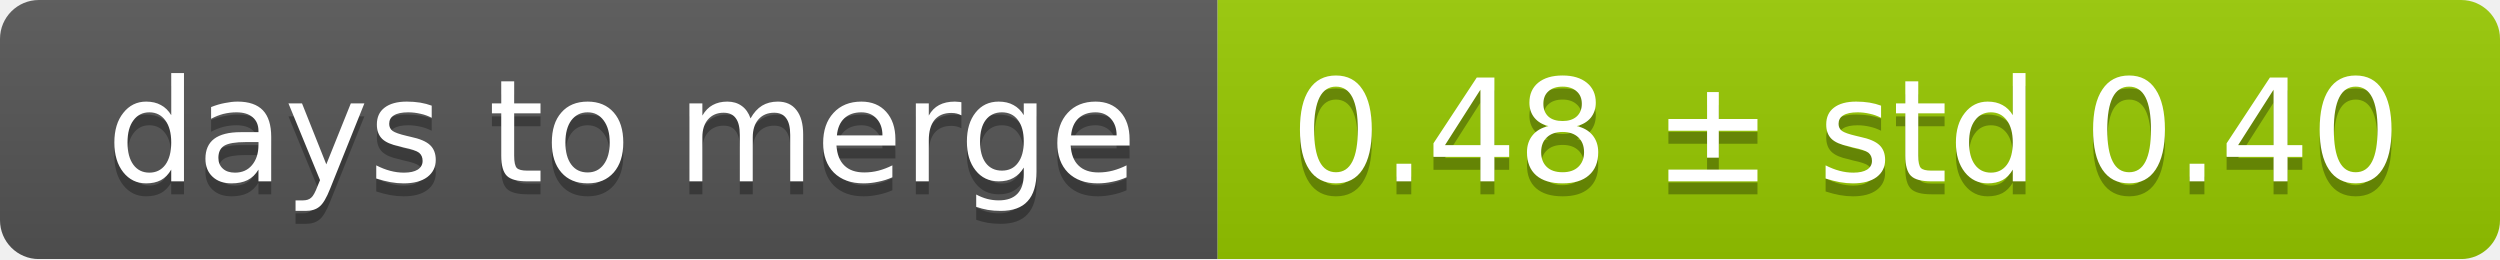
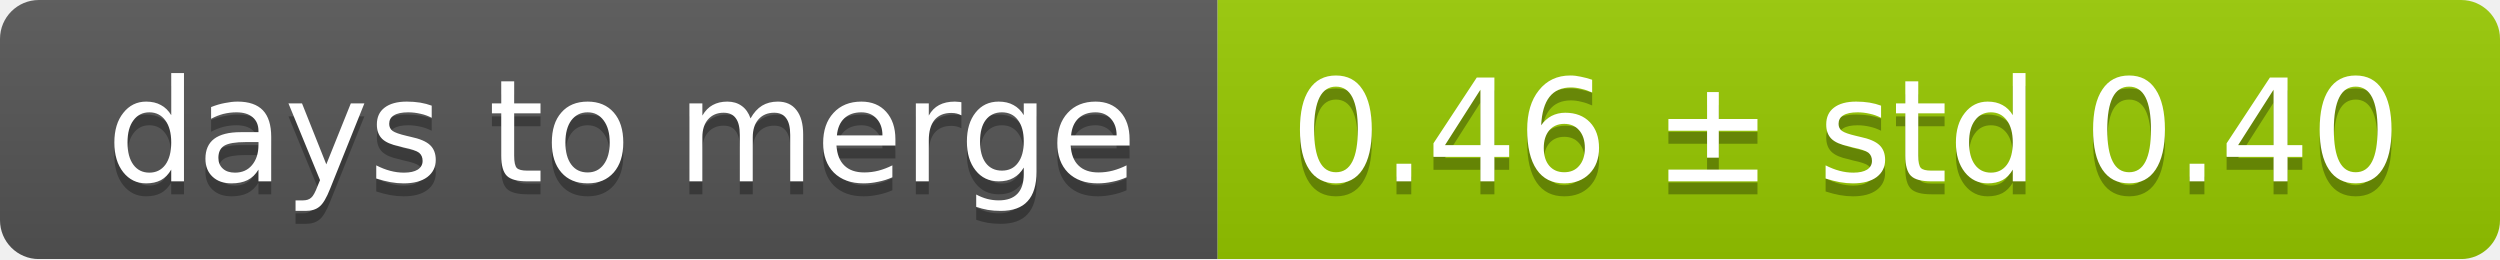
<svg xmlns="http://www.w3.org/2000/svg" width="193" height="20">
  <linearGradient id="smooth" x2="0" y2="100%">
    <stop offset="0" stop-color="#bbb" stop-opacity=".1" />
    <stop offset="1" stop-opacity=".1" />
  </linearGradient>
  <mask id="round">
    <rect width="193" height="20" rx="3" fill="#fff" />
  </mask>
  <g mask="url(#round)">
    <rect width="94" height="20" fill="#555" />
    <rect x="94" width="99" height="20" fill="#97ca00" />
    <rect width="193" height="20" fill="url(#smooth)" />
  </g>
  <g fill="#fff" text-anchor="middle" font-family="DejaVu Sans,Verdana,Geneva,sans-serif" font-size="11">
    <text x="48" y="15" fill="#010101" fill-opacity=".3">days to merge</text>
    <text x="48" y="14">days to merge</text>
-     <text x="142.5" y="15" fill="#010101" fill-opacity=".3">0.48 ± std 0.40</text>
-     <text x="142.5" y="14">0.48 ± std 0.40</text>
+     <text x="142.5" y="15" fill="#010101" fill-opacity=".3">0.46 ± std 0.40</text>
+     <text x="142.5" y="14">0.46 ± std 0.40</text>
  </g>
</svg>
